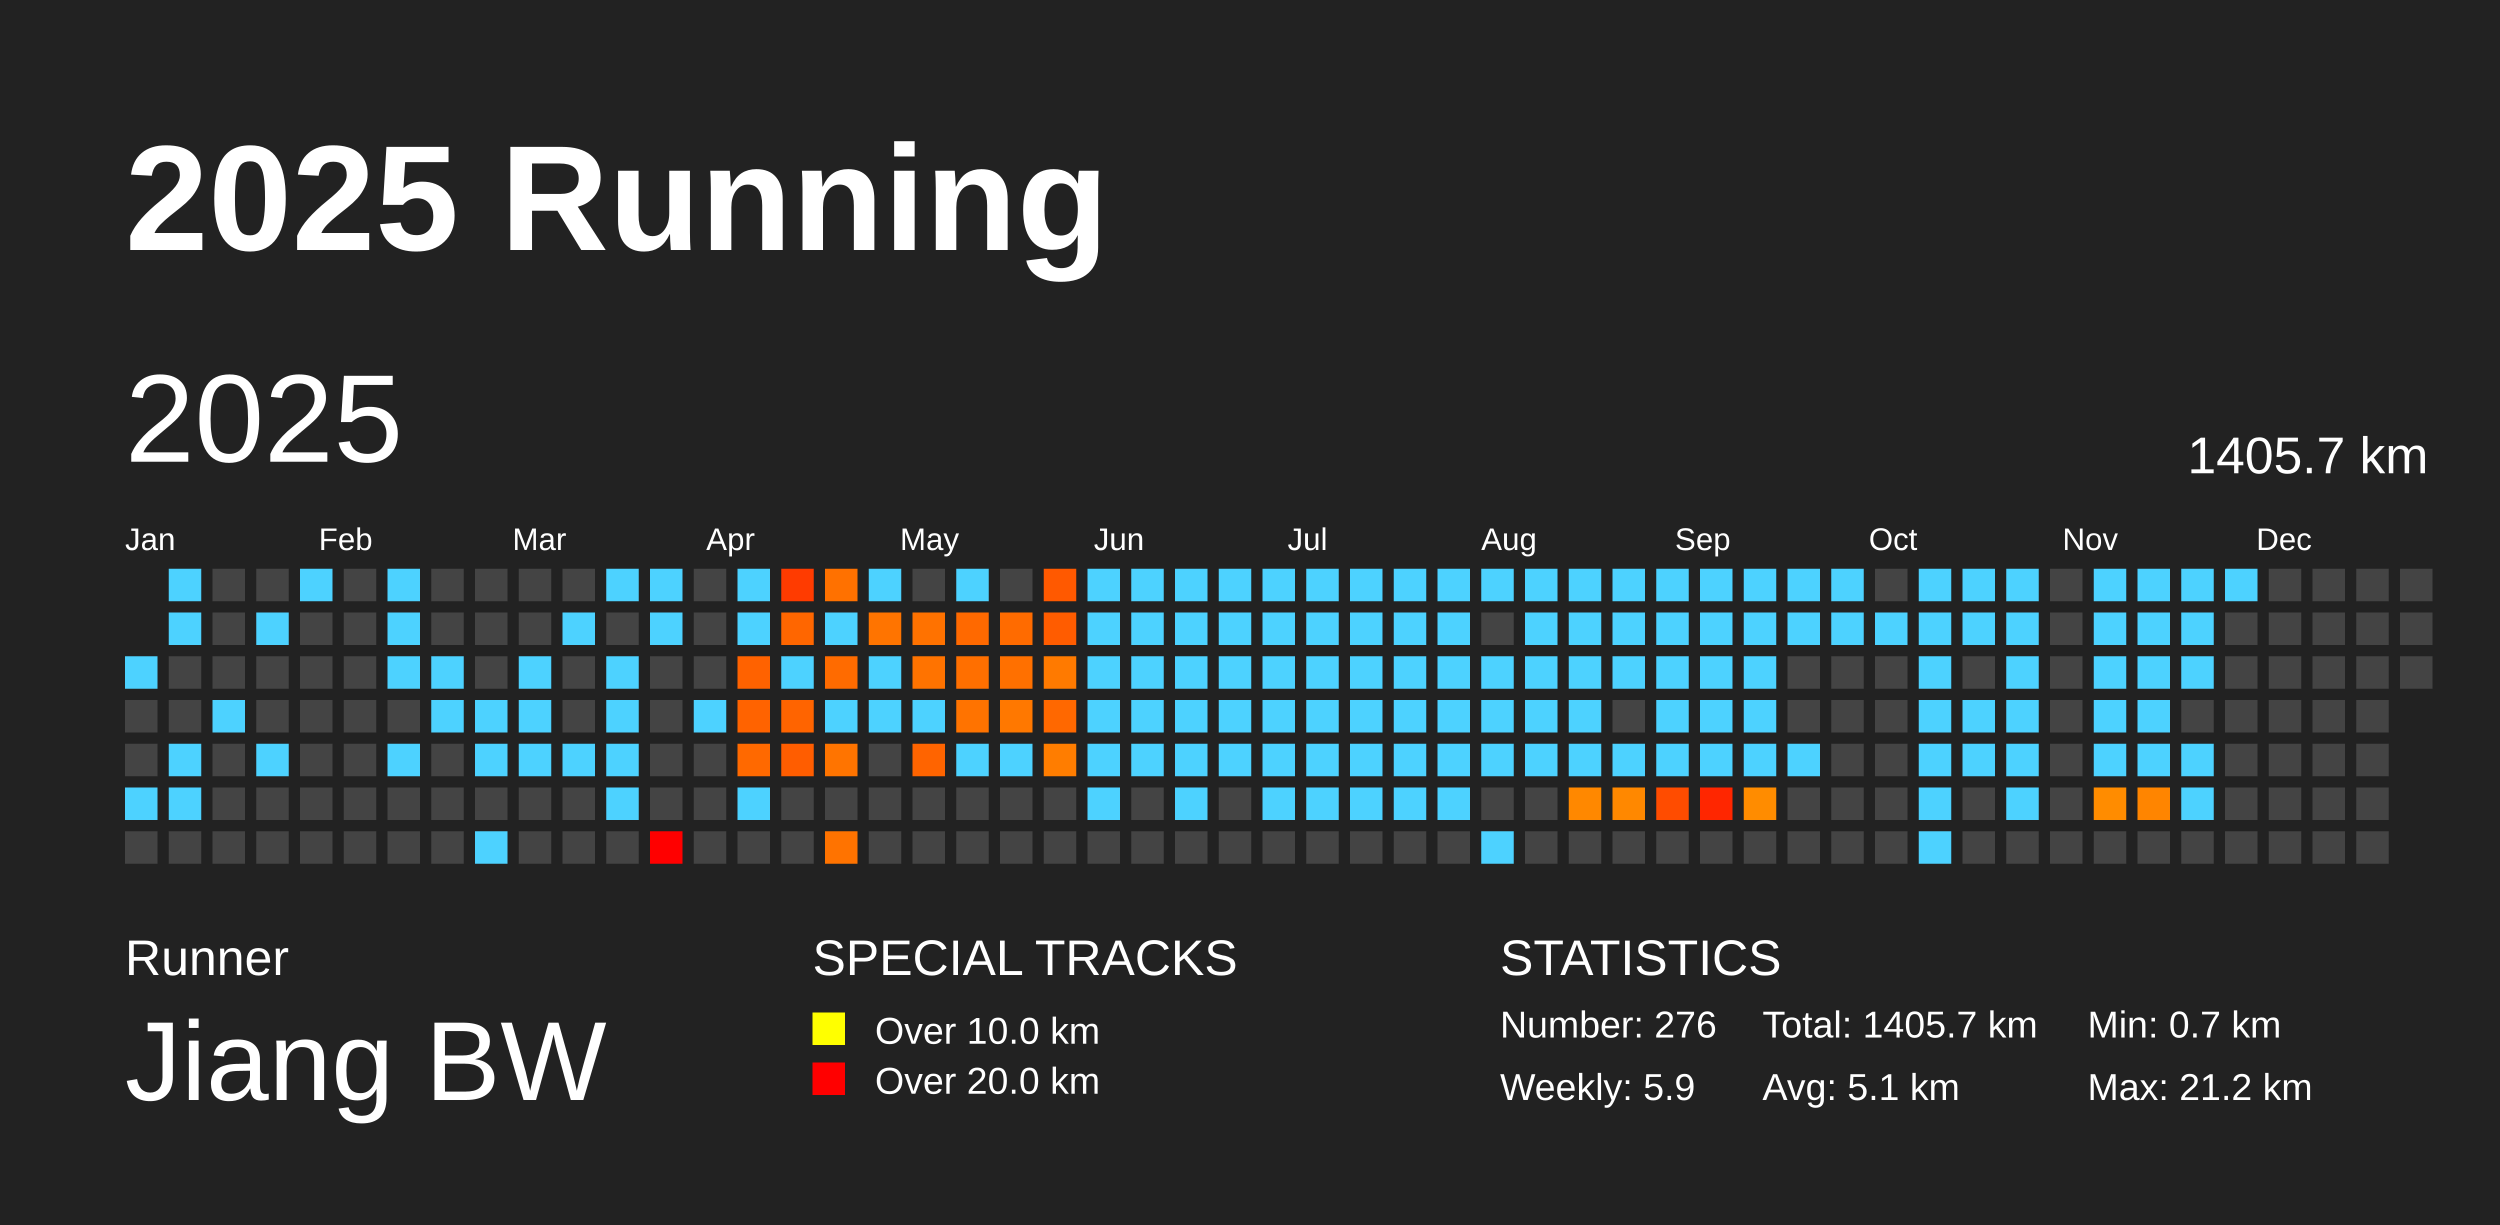
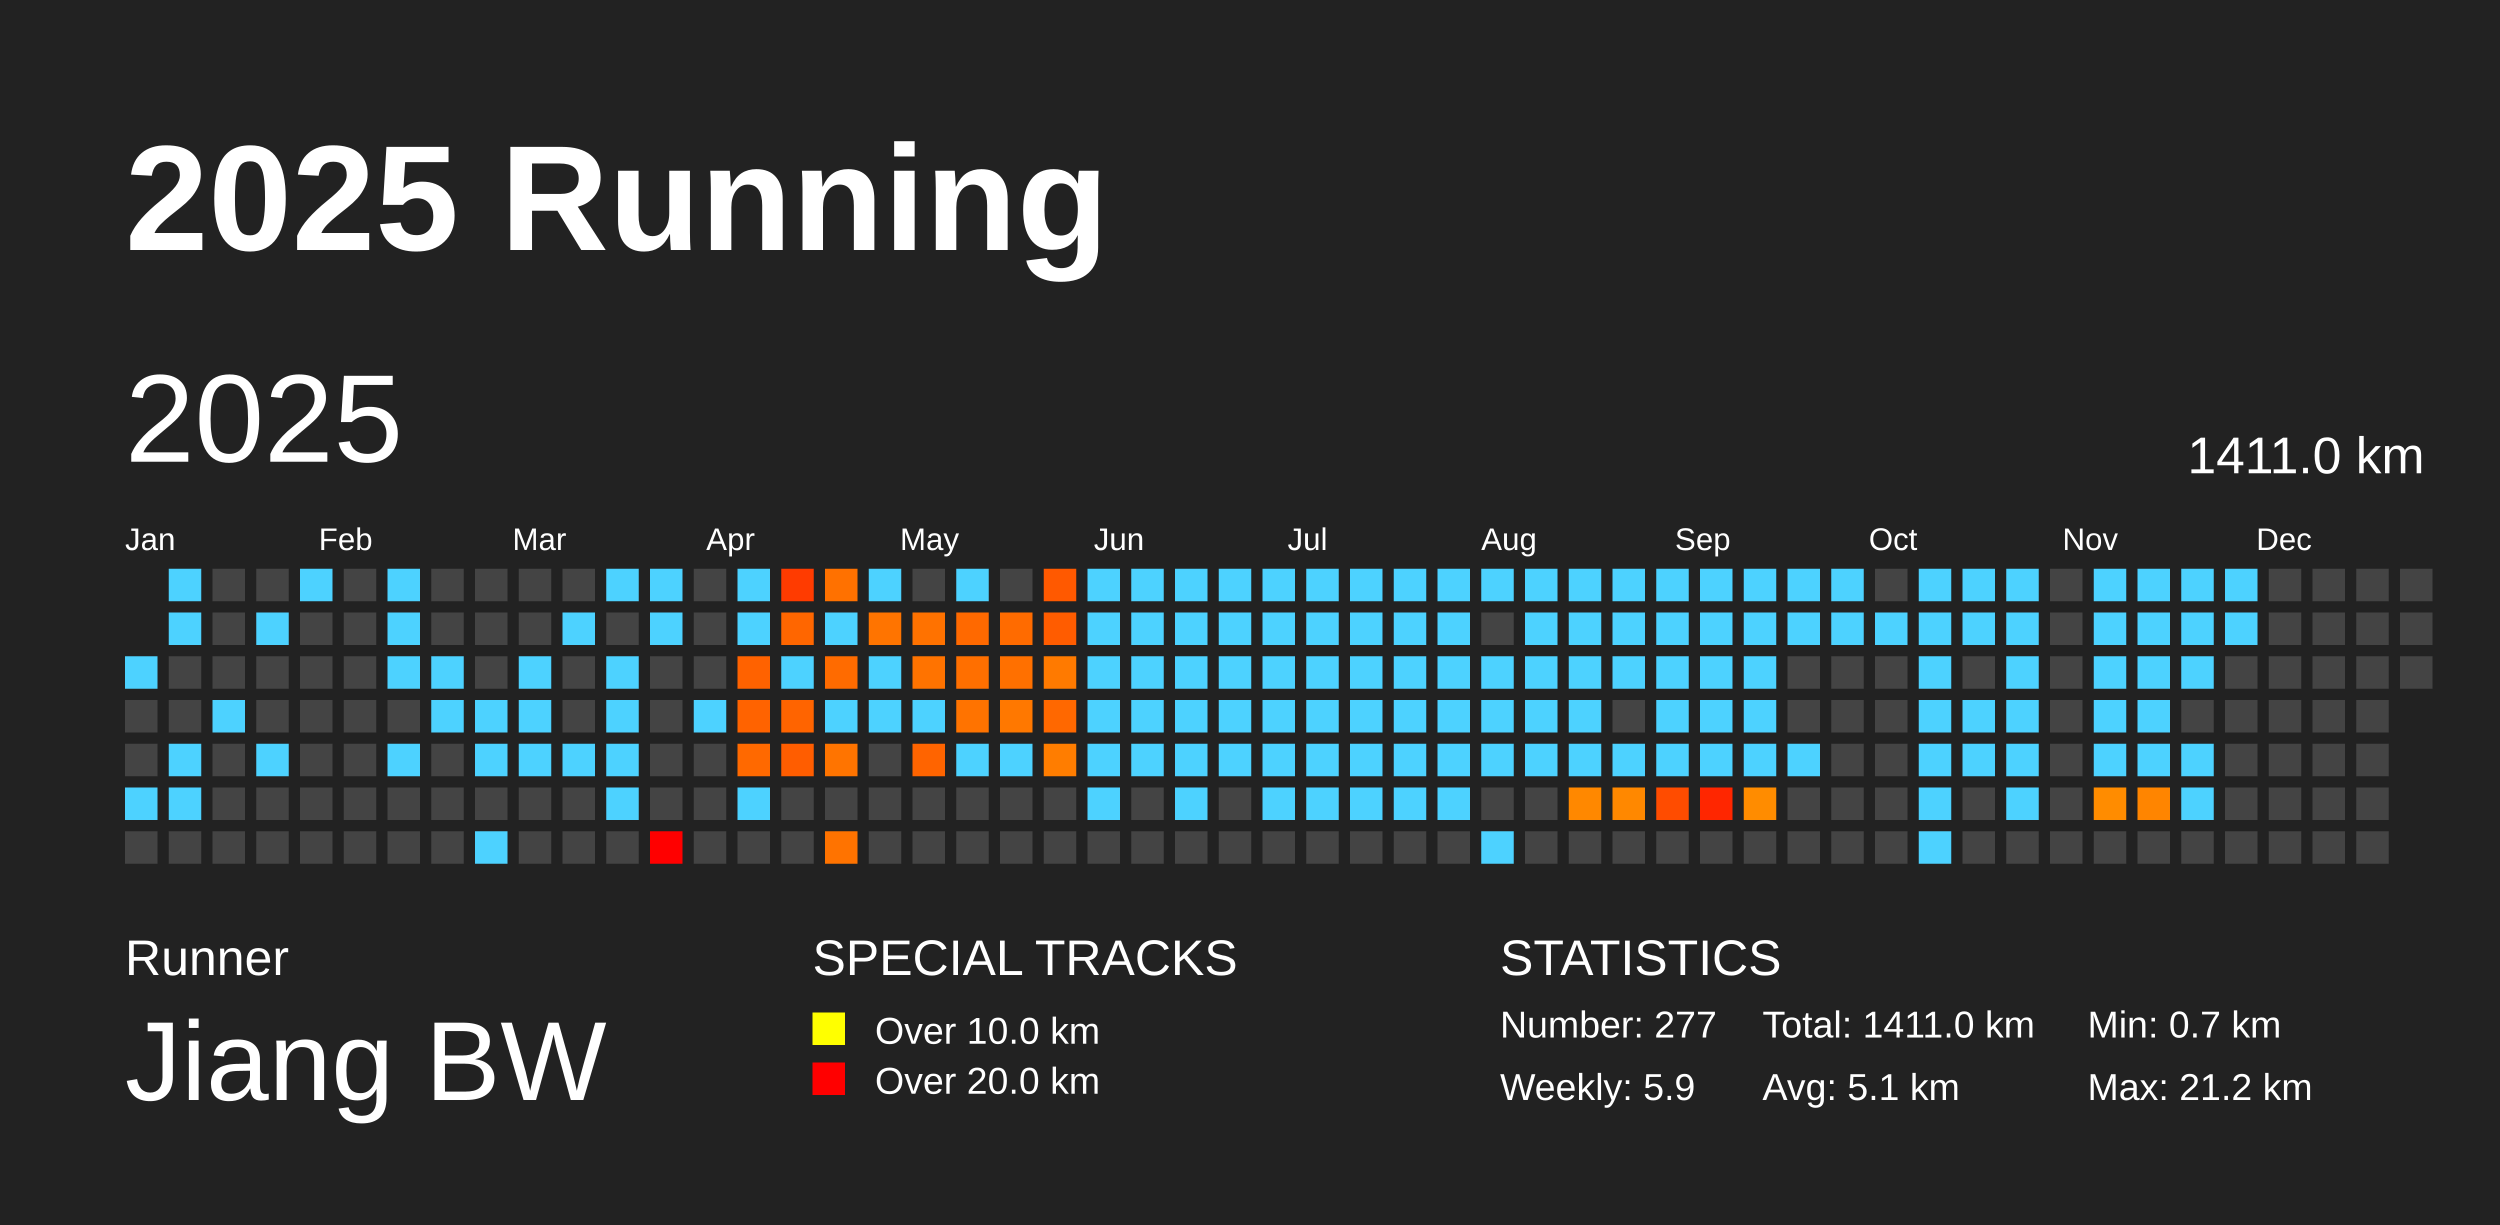
<svg xmlns="http://www.w3.org/2000/svg" baseProfile="full" height="98mm" version="1.1" viewBox="0,0,200,98" width="200mm">
  <defs />
  <rect fill="#222222" height="98" width="200" x="0" y="0" />
  <text fill="#FFFFFF" style="font-size:12px; font-family:Arial; font-weight:bold;" x="10" y="20">2025 Running</text>
  <text fill="#FFFFFF" style="font-size:4px; font-family:Arial" x="10" y="78">Runner</text>
  <text fill="#FFFFFF" style="font-size:9px; font-family:Arial" x="10" y="88">Jiang BW</text>
  <text fill="#FFFFFF" style="font-size:4px; font-family:Arial" x="65" y="78">SPECIAL TRACKS</text>
  <rect fill="yellow" height="2.6" width="2.6" x="65" y="81" />
  <text fill="#FFFFFF" style="font-size:3px; font-family:Arial" x="70" y="83.5">Over 10.0 km</text>
  <rect fill="red" height="2.6" width="2.6" x="65" y="85" />
  <text fill="#FFFFFF" style="font-size:3px; font-family:Arial" x="70" y="87.5">Over 20.0 km</text>
  <text fill="#FFFFFF" style="font-size:4px; font-family:Arial" x="120" y="78">STATISTICS</text>
-   <text fill="#FFFFFF" style="font-size:3px; font-family:Arial" x="120" y="83">Number: 276</text>
+   <text fill="#FFFFFF" style="font-size:3px; font-family:Arial" x="120" y="83">Number: 277</text>
  <text fill="#FFFFFF" style="font-size:3px; font-family:Arial" x="120" y="88">Weekly: 5.9</text>
-   <text fill="#FFFFFF" style="font-size:3px; font-family:Arial" x="141" y="83">Total: 1405.7 km</text>
+   <text fill="#FFFFFF" style="font-size:3px; font-family:Arial" x="141" y="83">Total: 1411.0 km</text>
  <text fill="#FFFFFF" style="font-size:3px; font-family:Arial" x="141" y="88">Avg: 5.1 km</text>
  <text fill="#FFFFFF" style="font-size:3px; font-family:Arial" x="167" y="83">Min: 0.7 km</text>
  <text fill="#FFFFFF" style="font-size:3px; font-family:Arial" x="167" y="88">Max: 21.2 km</text>
  <text dominant-baseline="hanging" fill="#FFFFFF" style="font-size:10.0px; font-family:Arial;" x="10" y="30">2025</text>
-   <text dominant-baseline="hanging" fill="#FFFFFF" style="font-size:4.125px; font-family:Arial;" x="175" y="35">1405.7 km</text>
+   <text dominant-baseline="hanging" fill="#FFFFFF" style="font-size:4.125px; font-family:Arial;" x="175" y="35">1411.0 km</text>
  <text fill="#FFFFFF" style="font-size:2.5px; font-family:Arial" x="10.0" y="44">Jan</text>
  <text fill="#FFFFFF" style="font-size:2.5px; font-family:Arial" x="25.5" y="44">Feb</text>
  <text fill="#FFFFFF" style="font-size:2.5px; font-family:Arial" x="41.0" y="44">Mar</text>
  <text fill="#FFFFFF" style="font-size:2.5px; font-family:Arial" x="56.5" y="44">Apr</text>
  <text fill="#FFFFFF" style="font-size:2.5px; font-family:Arial" x="72.0" y="44">May</text>
  <text fill="#FFFFFF" style="font-size:2.5px; font-family:Arial" x="87.5" y="44">Jun</text>
  <text fill="#FFFFFF" style="font-size:2.5px; font-family:Arial" x="103.0" y="44">Jul</text>
  <text fill="#FFFFFF" style="font-size:2.5px; font-family:Arial" x="118.5" y="44">Aug</text>
  <text fill="#FFFFFF" style="font-size:2.5px; font-family:Arial" x="134.0" y="44">Sep</text>
  <text fill="#FFFFFF" style="font-size:2.5px; font-family:Arial" x="149.5" y="44">Oct</text>
  <text fill="#FFFFFF" style="font-size:2.5px; font-family:Arial" x="165.0" y="44">Nov</text>
  <text fill="#FFFFFF" style="font-size:2.5px; font-family:Arial" x="180.5" y="44">Dec</text>
  <rect fill="#4dd2ff" height="2.6" width="2.6" x="10.0" y="52.5" />
  <rect fill="#444444" height="2.6" width="2.6" x="10.0" y="56.0" />
  <rect fill="#444444" height="2.6" width="2.6" x="10.0" y="59.5" />
  <rect fill="#4dd2ff" height="2.6" width="2.6" x="10.0" y="63.0" />
  <rect fill="#444444" height="2.6" width="2.6" x="10.0" y="66.5" />
  <rect fill="#4dd2ff" height="2.6" width="2.6" x="13.5" y="45.5" />
  <rect fill="#4dd2ff" height="2.6" width="2.6" x="13.5" y="49.0" />
  <rect fill="#444444" height="2.6" width="2.6" x="13.5" y="52.5" />
  <rect fill="#444444" height="2.6" width="2.6" x="13.5" y="56.0" />
  <rect fill="#4dd2ff" height="2.6" width="2.6" x="13.5" y="59.5" />
  <rect fill="#4dd2ff" height="2.6" width="2.6" x="13.5" y="63.0" />
  <rect fill="#444444" height="2.6" width="2.6" x="13.5" y="66.5" />
  <rect fill="#444444" height="2.6" width="2.6" x="17.0" y="45.5" />
  <rect fill="#444444" height="2.6" width="2.6" x="17.0" y="49.0" />
  <rect fill="#444444" height="2.6" width="2.6" x="17.0" y="52.5" />
  <rect fill="#4dd2ff" height="2.6" width="2.6" x="17.0" y="56.0" />
  <rect fill="#444444" height="2.6" width="2.6" x="17.0" y="59.5" />
  <rect fill="#444444" height="2.6" width="2.6" x="17.0" y="63.0" />
  <rect fill="#444444" height="2.6" width="2.6" x="17.0" y="66.5" />
  <rect fill="#444444" height="2.6" width="2.6" x="20.5" y="45.5" />
  <rect fill="#4dd2ff" height="2.6" width="2.6" x="20.5" y="49.0" />
  <rect fill="#444444" height="2.6" width="2.6" x="20.5" y="52.5" />
  <rect fill="#444444" height="2.6" width="2.6" x="20.5" y="56.0" />
  <rect fill="#4dd2ff" height="2.6" width="2.6" x="20.5" y="59.5" />
  <rect fill="#444444" height="2.6" width="2.6" x="20.5" y="63.0" />
  <rect fill="#444444" height="2.6" width="2.6" x="20.5" y="66.5" />
  <rect fill="#4dd2ff" height="2.6" width="2.6" x="24.0" y="45.5" />
  <rect fill="#444444" height="2.6" width="2.6" x="24.0" y="49.0" />
  <rect fill="#444444" height="2.6" width="2.6" x="24.0" y="52.5" />
  <rect fill="#444444" height="2.6" width="2.6" x="24.0" y="56.0" />
  <rect fill="#444444" height="2.6" width="2.6" x="24.0" y="59.5" />
  <rect fill="#444444" height="2.6" width="2.6" x="24.0" y="63.0" />
  <rect fill="#444444" height="2.6" width="2.6" x="24.0" y="66.5" />
  <rect fill="#444444" height="2.6" width="2.6" x="27.5" y="45.5" />
  <rect fill="#444444" height="2.6" width="2.6" x="27.5" y="49.0" />
  <rect fill="#444444" height="2.6" width="2.6" x="27.5" y="52.5" />
  <rect fill="#444444" height="2.6" width="2.6" x="27.5" y="56.0" />
  <rect fill="#444444" height="2.6" width="2.6" x="27.5" y="59.5" />
  <rect fill="#444444" height="2.6" width="2.6" x="27.5" y="63.0" />
  <rect fill="#444444" height="2.6" width="2.6" x="27.5" y="66.5" />
  <rect fill="#4dd2ff" height="2.6" width="2.6" x="31.0" y="45.5" />
  <rect fill="#4dd2ff" height="2.6" width="2.6" x="31.0" y="49.0" />
  <rect fill="#4dd2ff" height="2.6" width="2.6" x="31.0" y="52.5" />
  <rect fill="#444444" height="2.6" width="2.6" x="31.0" y="56.0" />
  <rect fill="#4dd2ff" height="2.6" width="2.6" x="31.0" y="59.5" />
  <rect fill="#444444" height="2.6" width="2.6" x="31.0" y="63.0" />
  <rect fill="#444444" height="2.6" width="2.6" x="31.0" y="66.5" />
  <rect fill="#444444" height="2.6" width="2.6" x="34.5" y="45.5" />
  <rect fill="#444444" height="2.6" width="2.6" x="34.5" y="49.0" />
  <rect fill="#4dd2ff" height="2.6" width="2.6" x="34.5" y="52.5" />
  <rect fill="#4dd2ff" height="2.6" width="2.6" x="34.5" y="56.0" />
  <rect fill="#444444" height="2.6" width="2.6" x="34.5" y="59.5" />
  <rect fill="#444444" height="2.6" width="2.6" x="34.5" y="63.0" />
  <rect fill="#444444" height="2.6" width="2.6" x="34.5" y="66.5" />
  <rect fill="#444444" height="2.6" width="2.6" x="38.0" y="45.5" />
  <rect fill="#444444" height="2.6" width="2.6" x="38.0" y="49.0" />
  <rect fill="#444444" height="2.6" width="2.6" x="38.0" y="52.5" />
  <rect fill="#4dd2ff" height="2.6" width="2.6" x="38.0" y="56.0" />
  <rect fill="#4dd2ff" height="2.6" width="2.6" x="38.0" y="59.5" />
  <rect fill="#444444" height="2.6" width="2.6" x="38.0" y="63.0" />
  <rect fill="#4dd2ff" height="2.6" width="2.6" x="38.0" y="66.5" />
  <rect fill="#444444" height="2.6" width="2.6" x="41.5" y="45.5" />
  <rect fill="#444444" height="2.6" width="2.6" x="41.5" y="49.0" />
  <rect fill="#4dd2ff" height="2.6" width="2.6" x="41.5" y="52.5" />
  <rect fill="#4dd2ff" height="2.6" width="2.6" x="41.5" y="56.0" />
  <rect fill="#4dd2ff" height="2.6" width="2.6" x="41.5" y="59.5" />
  <rect fill="#444444" height="2.6" width="2.6" x="41.5" y="63.0" />
  <rect fill="#444444" height="2.6" width="2.6" x="41.5" y="66.5" />
  <rect fill="#444444" height="2.6" width="2.6" x="45.0" y="45.5" />
  <rect fill="#4dd2ff" height="2.6" width="2.6" x="45.0" y="49.0" />
  <rect fill="#444444" height="2.6" width="2.6" x="45.0" y="52.5" />
  <rect fill="#444444" height="2.6" width="2.6" x="45.0" y="56.0" />
  <rect fill="#4dd2ff" height="2.6" width="2.6" x="45.0" y="59.5" />
  <rect fill="#444444" height="2.6" width="2.6" x="45.0" y="63.0" />
  <rect fill="#444444" height="2.6" width="2.6" x="45.0" y="66.5" />
  <rect fill="#4dd2ff" height="2.6" width="2.6" x="48.5" y="45.5" />
  <rect fill="#444444" height="2.6" width="2.6" x="48.5" y="49.0" />
  <rect fill="#4dd2ff" height="2.6" width="2.6" x="48.5" y="52.5" />
  <rect fill="#4dd2ff" height="2.6" width="2.6" x="48.5" y="56.0" />
  <rect fill="#4dd2ff" height="2.6" width="2.6" x="48.5" y="59.5" />
  <rect fill="#4dd2ff" height="2.6" width="2.6" x="48.5" y="63.0" />
  <rect fill="#444444" height="2.6" width="2.6" x="48.5" y="66.5" />
  <rect fill="#4dd2ff" height="2.6" width="2.6" x="52.0" y="45.5" />
  <rect fill="#4dd2ff" height="2.6" width="2.6" x="52.0" y="49.0" />
  <rect fill="#444444" height="2.6" width="2.6" x="52.0" y="52.5" />
  <rect fill="#444444" height="2.6" width="2.6" x="52.0" y="56.0" />
  <rect fill="#444444" height="2.6" width="2.6" x="52.0" y="59.5" />
  <rect fill="#444444" height="2.6" width="2.6" x="52.0" y="63.0" />
  <rect fill="red" height="2.6" width="2.6" x="52.0" y="66.5" />
  <rect fill="#444444" height="2.6" width="2.6" x="55.5" y="45.5" />
  <rect fill="#444444" height="2.6" width="2.6" x="55.5" y="49.0" />
  <rect fill="#444444" height="2.6" width="2.6" x="55.5" y="52.5" />
  <rect fill="#4dd2ff" height="2.6" width="2.6" x="55.5" y="56.0" />
  <rect fill="#444444" height="2.6" width="2.6" x="55.5" y="59.5" />
  <rect fill="#444444" height="2.6" width="2.6" x="55.5" y="63.0" />
  <rect fill="#444444" height="2.6" width="2.6" x="55.5" y="66.5" />
  <rect fill="#4dd2ff" height="2.6" width="2.6" x="59.0" y="45.5" />
  <rect fill="#4dd2ff" height="2.6" width="2.6" x="59.0" y="49.0" />
  <rect fill="#ff6200" height="2.6" width="2.6" x="59.0" y="52.5" />
  <rect fill="#ff6300" height="2.6" width="2.6" x="59.0" y="56.0" />
  <rect fill="#ff6900" height="2.6" width="2.6" x="59.0" y="59.5" />
  <rect fill="#4dd2ff" height="2.6" width="2.6" x="59.0" y="63.0" />
  <rect fill="#444444" height="2.6" width="2.6" x="59.0" y="66.5" />
  <rect fill="#ff3b00" height="2.6" width="2.6" x="62.5" y="45.5" />
  <rect fill="#ff6600" height="2.6" width="2.6" x="62.5" y="49.0" />
  <rect fill="#4dd2ff" height="2.6" width="2.6" x="62.5" y="52.5" />
  <rect fill="#ff6400" height="2.6" width="2.6" x="62.5" y="56.0" />
  <rect fill="#ff5d00" height="2.6" width="2.6" x="62.5" y="59.5" />
  <rect fill="#444444" height="2.6" width="2.6" x="62.5" y="63.0" />
  <rect fill="#444444" height="2.6" width="2.6" x="62.5" y="66.5" />
  <rect fill="#ff7100" height="2.6" width="2.6" x="66.0" y="45.5" />
  <rect fill="#4dd2ff" height="2.6" width="2.6" x="66.0" y="49.0" />
  <rect fill="#ff6b00" height="2.6" width="2.6" x="66.0" y="52.5" />
  <rect fill="#4dd2ff" height="2.6" width="2.6" x="66.0" y="56.0" />
  <rect fill="#ff7400" height="2.6" width="2.6" x="66.0" y="59.5" />
  <rect fill="#444444" height="2.6" width="2.6" x="66.0" y="63.0" />
  <rect fill="#ff7300" height="2.6" width="2.6" x="66.0" y="66.5" />
  <rect fill="#4dd2ff" height="2.6" width="2.6" x="69.5" y="45.5" />
  <rect fill="#ff7400" height="2.6" width="2.6" x="69.5" y="49.0" />
  <rect fill="#4dd2ff" height="2.6" width="2.6" x="69.5" y="52.5" />
  <rect fill="#4dd2ff" height="2.6" width="2.6" x="69.5" y="56.0" />
  <rect fill="#444444" height="2.6" width="2.6" x="69.5" y="59.5" />
  <rect fill="#444444" height="2.6" width="2.6" x="69.5" y="63.0" />
  <rect fill="#444444" height="2.6" width="2.6" x="69.5" y="66.5" />
  <rect fill="#444444" height="2.6" width="2.6" x="73.0" y="45.5" />
  <rect fill="#ff7200" height="2.6" width="2.6" x="73.0" y="49.0" />
  <rect fill="#ff7300" height="2.6" width="2.6" x="73.0" y="52.5" />
  <rect fill="#4dd2ff" height="2.6" width="2.6" x="73.0" y="56.0" />
  <rect fill="#ff6400" height="2.6" width="2.6" x="73.0" y="59.5" />
  <rect fill="#444444" height="2.6" width="2.6" x="73.0" y="63.0" />
  <rect fill="#444444" height="2.6" width="2.6" x="73.0" y="66.5" />
  <rect fill="#4dd2ff" height="2.6" width="2.6" x="76.5" y="45.5" />
  <rect fill="#ff6900" height="2.6" width="2.6" x="76.5" y="49.0" />
  <rect fill="#ff6f00" height="2.6" width="2.6" x="76.5" y="52.5" />
  <rect fill="#ff7300" height="2.6" width="2.6" x="76.5" y="56.0" />
  <rect fill="#4dd2ff" height="2.6" width="2.6" x="76.5" y="59.5" />
  <rect fill="#444444" height="2.6" width="2.6" x="76.5" y="63.0" />
  <rect fill="#444444" height="2.6" width="2.6" x="76.5" y="66.5" />
  <rect fill="#444444" height="2.6" width="2.6" x="80.0" y="45.5" />
  <rect fill="#ff6b00" height="2.6" width="2.6" x="80.0" y="49.0" />
  <rect fill="#ff7000" height="2.6" width="2.6" x="80.0" y="52.5" />
  <rect fill="#ff7800" height="2.6" width="2.6" x="80.0" y="56.0" />
  <rect fill="#4dd2ff" height="2.6" width="2.6" x="80.0" y="59.5" />
  <rect fill="#444444" height="2.6" width="2.6" x="80.0" y="63.0" />
  <rect fill="#444444" height="2.6" width="2.6" x="80.0" y="66.5" />
  <rect fill="#ff5900" height="2.6" width="2.6" x="83.5" y="45.5" />
  <rect fill="#ff5c00" height="2.6" width="2.6" x="83.5" y="49.0" />
  <rect fill="#ff7a00" height="2.6" width="2.6" x="83.5" y="52.5" />
  <rect fill="#ff6800" height="2.6" width="2.6" x="83.5" y="56.0" />
  <rect fill="#ff7d00" height="2.6" width="2.6" x="83.5" y="59.5" />
  <rect fill="#444444" height="2.6" width="2.6" x="83.5" y="63.0" />
  <rect fill="#444444" height="2.6" width="2.6" x="83.5" y="66.5" />
  <rect fill="#4dd2ff" height="2.6" width="2.6" x="87.0" y="45.5" />
  <rect fill="#4dd2ff" height="2.6" width="2.6" x="87.0" y="49.0" />
  <rect fill="#4dd2ff" height="2.6" width="2.6" x="87.0" y="52.5" />
  <rect fill="#4dd2ff" height="2.6" width="2.6" x="87.0" y="56.0" />
  <rect fill="#4dd2ff" height="2.6" width="2.6" x="87.0" y="59.5" />
  <rect fill="#4dd2ff" height="2.6" width="2.6" x="87.0" y="63.0" />
  <rect fill="#444444" height="2.6" width="2.6" x="87.0" y="66.5" />
  <rect fill="#4dd2ff" height="2.6" width="2.6" x="90.5" y="45.5" />
  <rect fill="#4dd2ff" height="2.6" width="2.6" x="90.5" y="49.0" />
  <rect fill="#4dd2ff" height="2.6" width="2.6" x="90.5" y="52.5" />
  <rect fill="#4dd2ff" height="2.6" width="2.6" x="90.5" y="56.0" />
  <rect fill="#4dd2ff" height="2.6" width="2.6" x="90.5" y="59.5" />
  <rect fill="#444444" height="2.6" width="2.6" x="90.5" y="63.0" />
  <rect fill="#444444" height="2.6" width="2.6" x="90.5" y="66.5" />
  <rect fill="#4dd2ff" height="2.6" width="2.6" x="94.0" y="45.5" />
  <rect fill="#4dd2ff" height="2.6" width="2.6" x="94.0" y="49.0" />
  <rect fill="#4dd2ff" height="2.6" width="2.6" x="94.0" y="52.5" />
  <rect fill="#4dd2ff" height="2.6" width="2.6" x="94.0" y="56.0" />
  <rect fill="#4dd2ff" height="2.6" width="2.6" x="94.0" y="59.5" />
  <rect fill="#4dd2ff" height="2.6" width="2.6" x="94.0" y="63.0" />
  <rect fill="#444444" height="2.6" width="2.6" x="94.0" y="66.5" />
  <rect fill="#4dd2ff" height="2.6" width="2.6" x="97.5" y="45.5" />
  <rect fill="#4dd2ff" height="2.6" width="2.6" x="97.5" y="49.0" />
  <rect fill="#4dd2ff" height="2.6" width="2.6" x="97.5" y="52.5" />
  <rect fill="#4dd2ff" height="2.6" width="2.6" x="97.5" y="56.0" />
  <rect fill="#4dd2ff" height="2.6" width="2.6" x="97.5" y="59.5" />
  <rect fill="#444444" height="2.6" width="2.6" x="97.5" y="63.0" />
  <rect fill="#444444" height="2.6" width="2.6" x="97.5" y="66.5" />
  <rect fill="#4dd2ff" height="2.6" width="2.6" x="101.0" y="45.5" />
  <rect fill="#4dd2ff" height="2.6" width="2.6" x="101.0" y="49.0" />
  <rect fill="#4dd2ff" height="2.6" width="2.6" x="101.0" y="52.5" />
  <rect fill="#4dd2ff" height="2.6" width="2.6" x="101.0" y="56.0" />
  <rect fill="#4dd2ff" height="2.6" width="2.6" x="101.0" y="59.5" />
  <rect fill="#4dd2ff" height="2.6" width="2.6" x="101.0" y="63.0" />
  <rect fill="#444444" height="2.6" width="2.6" x="101.0" y="66.5" />
  <rect fill="#4dd2ff" height="2.6" width="2.6" x="104.5" y="45.5" />
  <rect fill="#4dd2ff" height="2.6" width="2.6" x="104.5" y="49.0" />
  <rect fill="#4dd2ff" height="2.6" width="2.6" x="104.5" y="52.5" />
  <rect fill="#4dd2ff" height="2.6" width="2.6" x="104.5" y="56.0" />
  <rect fill="#4dd2ff" height="2.6" width="2.6" x="104.5" y="59.5" />
  <rect fill="#4dd2ff" height="2.6" width="2.6" x="104.5" y="63.0" />
  <rect fill="#444444" height="2.6" width="2.6" x="104.5" y="66.5" />
  <rect fill="#4dd2ff" height="2.6" width="2.6" x="108.0" y="45.5" />
  <rect fill="#4dd2ff" height="2.6" width="2.6" x="108.0" y="49.0" />
  <rect fill="#4dd2ff" height="2.6" width="2.6" x="108.0" y="52.5" />
  <rect fill="#4dd2ff" height="2.6" width="2.6" x="108.0" y="56.0" />
  <rect fill="#4dd2ff" height="2.6" width="2.6" x="108.0" y="59.5" />
  <rect fill="#4dd2ff" height="2.6" width="2.6" x="108.0" y="63.0" />
  <rect fill="#444444" height="2.6" width="2.6" x="108.0" y="66.5" />
  <rect fill="#4dd2ff" height="2.6" width="2.6" x="111.5" y="45.5" />
  <rect fill="#4dd2ff" height="2.6" width="2.6" x="111.5" y="49.0" />
  <rect fill="#4dd2ff" height="2.6" width="2.6" x="111.5" y="52.5" />
  <rect fill="#4dd2ff" height="2.6" width="2.6" x="111.5" y="56.0" />
  <rect fill="#4dd2ff" height="2.6" width="2.6" x="111.5" y="59.5" />
  <rect fill="#4dd2ff" height="2.6" width="2.6" x="111.5" y="63.0" />
  <rect fill="#444444" height="2.6" width="2.6" x="111.5" y="66.5" />
  <rect fill="#4dd2ff" height="2.6" width="2.6" x="115.0" y="45.5" />
  <rect fill="#4dd2ff" height="2.6" width="2.6" x="115.0" y="49.0" />
  <rect fill="#4dd2ff" height="2.6" width="2.6" x="115.0" y="52.5" />
  <rect fill="#4dd2ff" height="2.6" width="2.6" x="115.0" y="56.0" />
  <rect fill="#4dd2ff" height="2.6" width="2.6" x="115.0" y="59.5" />
  <rect fill="#4dd2ff" height="2.6" width="2.6" x="115.0" y="63.0" />
  <rect fill="#444444" height="2.6" width="2.6" x="115.0" y="66.5" />
  <rect fill="#4dd2ff" height="2.6" width="2.6" x="118.5" y="45.5" />
  <rect fill="#444444" height="2.6" width="2.6" x="118.5" y="49.0" />
  <rect fill="#4dd2ff" height="2.6" width="2.6" x="118.5" y="52.5" />
  <rect fill="#4dd2ff" height="2.6" width="2.6" x="118.5" y="56.0" />
  <rect fill="#4dd2ff" height="2.6" width="2.6" x="118.5" y="59.5" />
  <rect fill="#444444" height="2.6" width="2.6" x="118.5" y="63.0" />
  <rect fill="#4dd2ff" height="2.6" width="2.6" x="118.5" y="66.5" />
  <rect fill="#4dd2ff" height="2.6" width="2.6" x="122.0" y="45.5" />
  <rect fill="#4dd2ff" height="2.6" width="2.6" x="122.0" y="49.0" />
  <rect fill="#4dd2ff" height="2.6" width="2.6" x="122.0" y="52.5" />
  <rect fill="#4dd2ff" height="2.6" width="2.6" x="122.0" y="56.0" />
  <rect fill="#4dd2ff" height="2.6" width="2.6" x="122.0" y="59.5" />
  <rect fill="#444444" height="2.6" width="2.6" x="122.0" y="63.0" />
  <rect fill="#444444" height="2.6" width="2.6" x="122.0" y="66.5" />
  <rect fill="#4dd2ff" height="2.6" width="2.6" x="125.5" y="45.5" />
  <rect fill="#4dd2ff" height="2.6" width="2.6" x="125.5" y="49.0" />
  <rect fill="#4dd2ff" height="2.6" width="2.6" x="125.5" y="52.5" />
  <rect fill="#4dd2ff" height="2.6" width="2.6" x="125.5" y="56.0" />
  <rect fill="#4dd2ff" height="2.6" width="2.6" x="125.5" y="59.5" />
  <rect fill="#ff8800" height="2.6" width="2.6" x="125.5" y="63.0" />
  <rect fill="#444444" height="2.6" width="2.6" x="125.5" y="66.5" />
  <rect fill="#4dd2ff" height="2.6" width="2.6" x="129.0" y="45.5" />
  <rect fill="#4dd2ff" height="2.6" width="2.6" x="129.0" y="49.0" />
  <rect fill="#4dd2ff" height="2.6" width="2.6" x="129.0" y="52.5" />
  <rect fill="#444444" height="2.6" width="2.6" x="129.0" y="56.0" />
  <rect fill="#4dd2ff" height="2.6" width="2.6" x="129.0" y="59.5" />
  <rect fill="#ff8800" height="2.6" width="2.6" x="129.0" y="63.0" />
  <rect fill="#444444" height="2.6" width="2.6" x="129.0" y="66.5" />
  <rect fill="#4dd2ff" height="2.6" width="2.6" x="132.5" y="45.5" />
  <rect fill="#4dd2ff" height="2.6" width="2.6" x="132.5" y="49.0" />
  <rect fill="#4dd2ff" height="2.6" width="2.6" x="132.5" y="52.5" />
  <rect fill="#4dd2ff" height="2.6" width="2.6" x="132.5" y="56.0" />
  <rect fill="#4dd2ff" height="2.6" width="2.6" x="132.5" y="59.5" />
  <rect fill="#ff4c00" height="2.6" width="2.6" x="132.5" y="63.0" />
  <rect fill="#444444" height="2.6" width="2.6" x="132.5" y="66.5" />
  <rect fill="#4dd2ff" height="2.6" width="2.6" x="136.0" y="45.5" />
  <rect fill="#4dd2ff" height="2.6" width="2.6" x="136.0" y="49.0" />
  <rect fill="#4dd2ff" height="2.6" width="2.6" x="136.0" y="52.5" />
  <rect fill="#4dd2ff" height="2.6" width="2.6" x="136.0" y="56.0" />
  <rect fill="#4dd2ff" height="2.6" width="2.6" x="136.0" y="59.5" />
  <rect fill="#ff2600" height="2.6" width="2.6" x="136.0" y="63.0" />
  <rect fill="#444444" height="2.6" width="2.6" x="136.0" y="66.5" />
  <rect fill="#4dd2ff" height="2.6" width="2.6" x="139.5" y="45.5" />
  <rect fill="#4dd2ff" height="2.6" width="2.6" x="139.5" y="49.0" />
  <rect fill="#4dd2ff" height="2.6" width="2.6" x="139.5" y="52.5" />
  <rect fill="#4dd2ff" height="2.6" width="2.6" x="139.5" y="56.0" />
  <rect fill="#4dd2ff" height="2.6" width="2.6" x="139.5" y="59.5" />
  <rect fill="#ff8c00" height="2.6" width="2.6" x="139.5" y="63.0" />
  <rect fill="#444444" height="2.6" width="2.6" x="139.5" y="66.5" />
  <rect fill="#4dd2ff" height="2.6" width="2.6" x="143.0" y="45.5" />
  <rect fill="#4dd2ff" height="2.6" width="2.6" x="143.0" y="49.0" />
  <rect fill="#444444" height="2.6" width="2.6" x="143.0" y="52.5" />
  <rect fill="#444444" height="2.6" width="2.6" x="143.0" y="56.0" />
  <rect fill="#4dd2ff" height="2.6" width="2.6" x="143.0" y="59.5" />
  <rect fill="#444444" height="2.6" width="2.6" x="143.0" y="63.0" />
  <rect fill="#444444" height="2.6" width="2.6" x="143.0" y="66.5" />
  <rect fill="#4dd2ff" height="2.6" width="2.6" x="146.5" y="45.5" />
  <rect fill="#4dd2ff" height="2.6" width="2.6" x="146.5" y="49.0" />
  <rect fill="#444444" height="2.6" width="2.6" x="146.5" y="52.5" />
  <rect fill="#444444" height="2.6" width="2.6" x="146.5" y="56.0" />
  <rect fill="#444444" height="2.6" width="2.6" x="146.5" y="59.5" />
  <rect fill="#444444" height="2.6" width="2.6" x="146.5" y="63.0" />
  <rect fill="#444444" height="2.6" width="2.6" x="146.5" y="66.5" />
  <rect fill="#444444" height="2.6" width="2.6" x="150.0" y="45.5" />
  <rect fill="#4dd2ff" height="2.6" width="2.6" x="150.0" y="49.0" />
  <rect fill="#444444" height="2.6" width="2.6" x="150.0" y="52.5" />
  <rect fill="#444444" height="2.6" width="2.6" x="150.0" y="56.0" />
  <rect fill="#444444" height="2.6" width="2.6" x="150.0" y="59.5" />
  <rect fill="#444444" height="2.6" width="2.6" x="150.0" y="63.0" />
  <rect fill="#444444" height="2.6" width="2.6" x="150.0" y="66.5" />
  <rect fill="#4dd2ff" height="2.6" width="2.6" x="153.5" y="45.5" />
  <rect fill="#4dd2ff" height="2.6" width="2.6" x="153.5" y="49.0" />
  <rect fill="#4dd2ff" height="2.6" width="2.6" x="153.5" y="52.5" />
  <rect fill="#4dd2ff" height="2.6" width="2.6" x="153.5" y="56.0" />
  <rect fill="#4dd2ff" height="2.6" width="2.6" x="153.5" y="59.5" />
  <rect fill="#4dd2ff" height="2.6" width="2.6" x="153.5" y="63.0" />
  <rect fill="#4dd2ff" height="2.6" width="2.6" x="153.5" y="66.5" />
  <rect fill="#4dd2ff" height="2.6" width="2.6" x="157.0" y="45.5" />
  <rect fill="#4dd2ff" height="2.6" width="2.6" x="157.0" y="49.0" />
  <rect fill="#444444" height="2.6" width="2.6" x="157.0" y="52.5" />
  <rect fill="#4dd2ff" height="2.6" width="2.6" x="157.0" y="56.0" />
  <rect fill="#4dd2ff" height="2.6" width="2.6" x="157.0" y="59.5" />
  <rect fill="#444444" height="2.6" width="2.6" x="157.0" y="63.0" />
  <rect fill="#444444" height="2.6" width="2.6" x="157.0" y="66.5" />
  <rect fill="#4dd2ff" height="2.6" width="2.6" x="160.5" y="45.5" />
  <rect fill="#4dd2ff" height="2.6" width="2.6" x="160.5" y="49.0" />
  <rect fill="#4dd2ff" height="2.6" width="2.6" x="160.5" y="52.5" />
  <rect fill="#4dd2ff" height="2.6" width="2.6" x="160.5" y="56.0" />
  <rect fill="#4dd2ff" height="2.6" width="2.6" x="160.5" y="59.5" />
  <rect fill="#4dd2ff" height="2.6" width="2.6" x="160.5" y="63.0" />
  <rect fill="#444444" height="2.6" width="2.6" x="160.5" y="66.5" />
  <rect fill="#444444" height="2.6" width="2.6" x="164.0" y="45.5" />
  <rect fill="#444444" height="2.6" width="2.6" x="164.0" y="49.0" />
  <rect fill="#444444" height="2.6" width="2.6" x="164.0" y="52.5" />
  <rect fill="#444444" height="2.6" width="2.6" x="164.0" y="56.0" />
  <rect fill="#444444" height="2.6" width="2.6" x="164.0" y="59.5" />
  <rect fill="#444444" height="2.6" width="2.6" x="164.0" y="63.0" />
  <rect fill="#444444" height="2.6" width="2.6" x="164.0" y="66.5" />
  <rect fill="#4dd2ff" height="2.6" width="2.6" x="167.5" y="45.5" />
  <rect fill="#4dd2ff" height="2.6" width="2.6" x="167.5" y="49.0" />
  <rect fill="#4dd2ff" height="2.6" width="2.6" x="167.5" y="52.5" />
  <rect fill="#4dd2ff" height="2.6" width="2.6" x="167.5" y="56.0" />
  <rect fill="#4dd2ff" height="2.6" width="2.6" x="167.5" y="59.5" />
  <rect fill="#ff8c00" height="2.6" width="2.6" x="167.5" y="63.0" />
  <rect fill="#444444" height="2.6" width="2.6" x="167.5" y="66.5" />
  <rect fill="#4dd2ff" height="2.6" width="2.6" x="171.0" y="45.5" />
  <rect fill="#4dd2ff" height="2.6" width="2.6" x="171.0" y="49.0" />
  <rect fill="#4dd2ff" height="2.6" width="2.6" x="171.0" y="52.5" />
  <rect fill="#4dd2ff" height="2.6" width="2.6" x="171.0" y="56.0" />
  <rect fill="#4dd2ff" height="2.6" width="2.6" x="171.0" y="59.5" />
  <rect fill="#ff8500" height="2.6" width="2.6" x="171.0" y="63.0" />
  <rect fill="#444444" height="2.6" width="2.6" x="171.0" y="66.5" />
  <rect fill="#4dd2ff" height="2.6" width="2.6" x="174.5" y="45.5" />
  <rect fill="#4dd2ff" height="2.6" width="2.6" x="174.5" y="49.0" />
  <rect fill="#4dd2ff" height="2.6" width="2.6" x="174.5" y="52.5" />
  <rect fill="#444444" height="2.6" width="2.6" x="174.5" y="56.0" />
  <rect fill="#4dd2ff" height="2.6" width="2.6" x="174.5" y="59.5" />
  <rect fill="#4dd2ff" height="2.6" width="2.6" x="174.5" y="63.0" />
  <rect fill="#444444" height="2.6" width="2.6" x="174.5" y="66.5" />
  <rect fill="#4dd2ff" height="2.6" width="2.6" x="178.0" y="45.5" />
-   <rect fill="#444444" height="2.6" width="2.6" x="178.0" y="49.0" />
+   <rect fill="#4dd2ff" height="2.6" width="2.6" x="178.0" y="49.0" />
  <rect fill="#444444" height="2.6" width="2.6" x="178.0" y="52.5" />
  <rect fill="#444444" height="2.6" width="2.6" x="178.0" y="56.0" />
  <rect fill="#444444" height="2.6" width="2.6" x="178.0" y="59.5" />
  <rect fill="#444444" height="2.6" width="2.6" x="178.0" y="63.0" />
  <rect fill="#444444" height="2.6" width="2.6" x="178.0" y="66.5" />
  <rect fill="#444444" height="2.6" width="2.6" x="181.5" y="45.5" />
  <rect fill="#444444" height="2.6" width="2.6" x="181.5" y="49.0" />
  <rect fill="#444444" height="2.6" width="2.6" x="181.5" y="52.5" />
  <rect fill="#444444" height="2.6" width="2.6" x="181.5" y="56.0" />
  <rect fill="#444444" height="2.6" width="2.6" x="181.5" y="59.5" />
  <rect fill="#444444" height="2.6" width="2.6" x="181.5" y="63.0" />
  <rect fill="#444444" height="2.6" width="2.6" x="181.5" y="66.5" />
  <rect fill="#444444" height="2.6" width="2.6" x="185.0" y="45.5" />
  <rect fill="#444444" height="2.6" width="2.6" x="185.0" y="49.0" />
  <rect fill="#444444" height="2.6" width="2.6" x="185.0" y="52.5" />
  <rect fill="#444444" height="2.6" width="2.6" x="185.0" y="56.0" />
  <rect fill="#444444" height="2.6" width="2.6" x="185.0" y="59.5" />
  <rect fill="#444444" height="2.6" width="2.6" x="185.0" y="63.0" />
  <rect fill="#444444" height="2.6" width="2.6" x="185.0" y="66.5" />
  <rect fill="#444444" height="2.6" width="2.6" x="188.5" y="45.5" />
  <rect fill="#444444" height="2.6" width="2.6" x="188.5" y="49.0" />
  <rect fill="#444444" height="2.6" width="2.6" x="188.5" y="52.5" />
  <rect fill="#444444" height="2.6" width="2.6" x="188.5" y="56.0" />
  <rect fill="#444444" height="2.6" width="2.6" x="188.5" y="59.5" />
  <rect fill="#444444" height="2.6" width="2.6" x="188.5" y="63.0" />
  <rect fill="#444444" height="2.6" width="2.6" x="188.5" y="66.5" />
  <rect fill="#444444" height="2.6" width="2.6" x="192.0" y="45.5" />
  <rect fill="#444444" height="2.6" width="2.6" x="192.0" y="49.0" />
  <rect fill="#444444" height="2.6" width="2.6" x="192.0" y="52.5" />
</svg>
